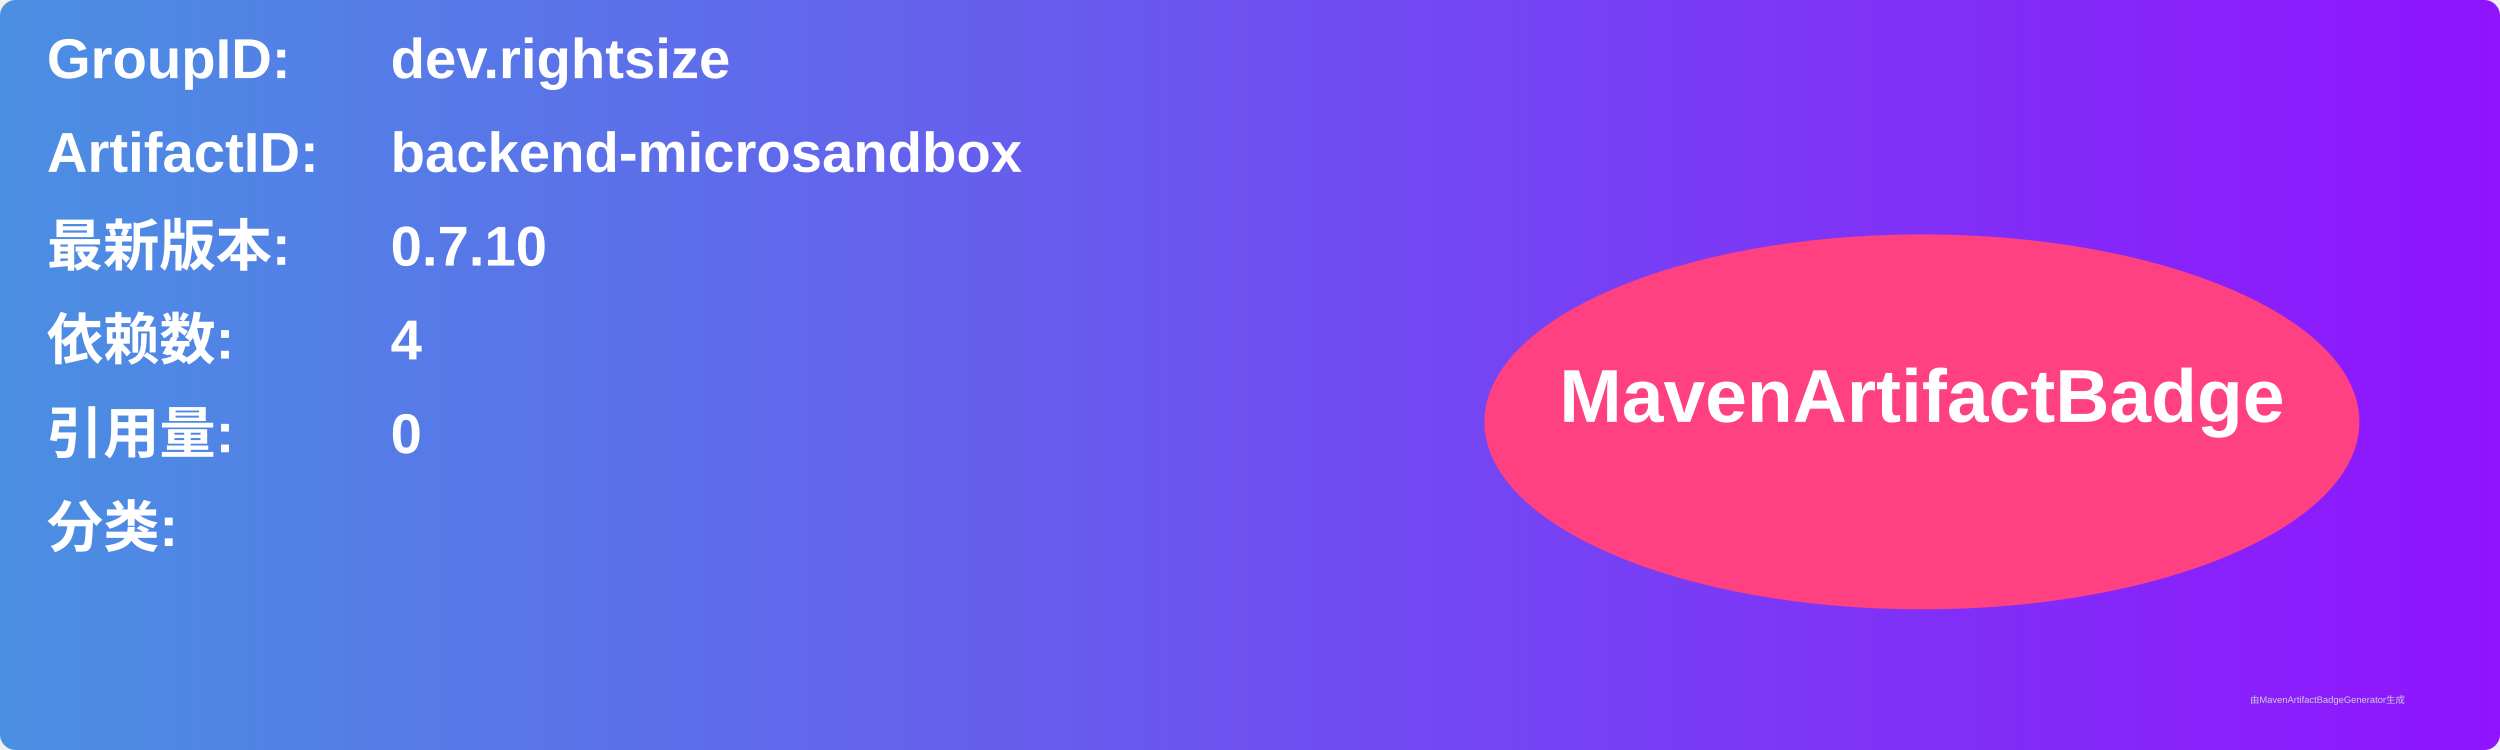
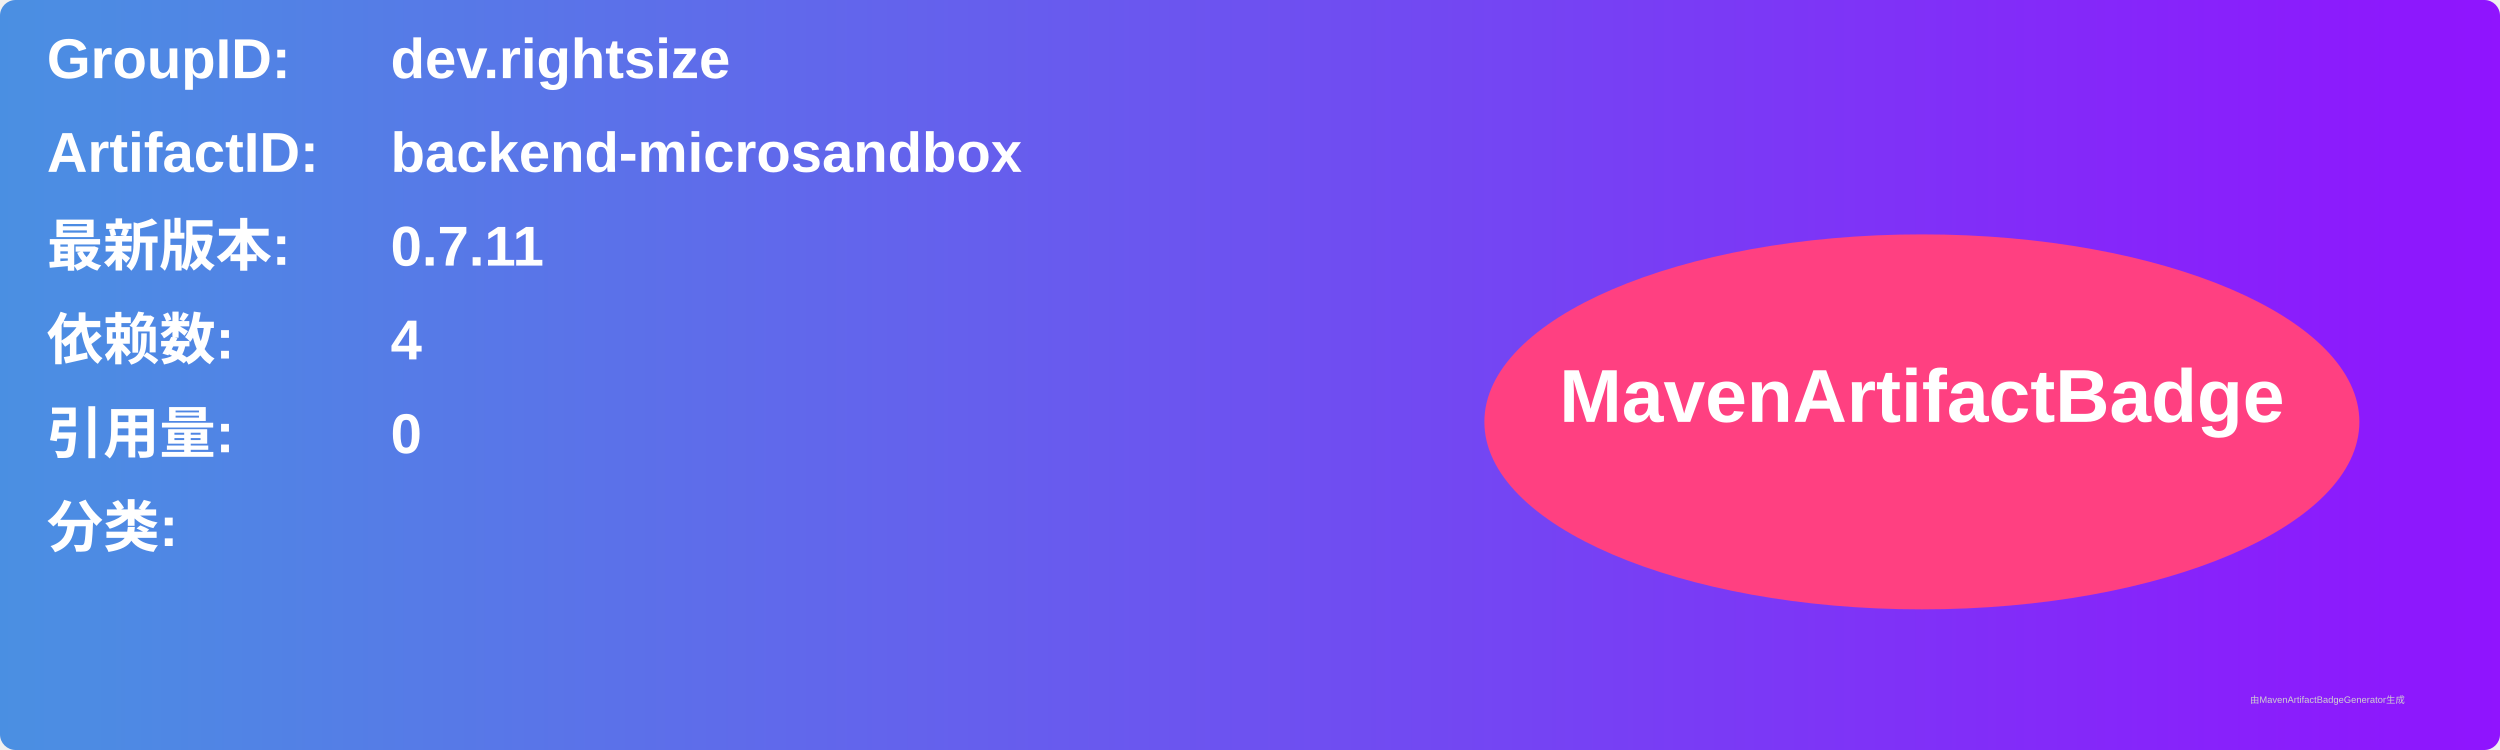
<svg xmlns="http://www.w3.org/2000/svg" width="800" height="240" viewBox="0 0 800 240">
  <linearGradient id="grad" x1="0%" y1="0%" x2="100%" y2="0%">
    <stop offset="0%" stop-color="#4a90e2" />
    <stop offset="100%" stop-color="#9013fe" />
  </linearGradient>
  <rect width="100%" height="100%" rx="5" ry="5" fill="url(#grad)" />
  <g transform="translate(15, 15)">
    <text x="0" y="10" font-family="Arial" font-size="18" fill="white" font-weight="bold" width="260">GroupID:</text>
    <text x="110" y="10" font-family="Arial" font-size="18" fill="white" font-weight="bold" width="460">dev.rightsize</text>
    <text x="0" y="40" font-family="Arial" font-size="18" fill="white" font-weight="bold" width="260">ArtifactID:</text>
    <text x="110" y="40" font-family="Arial" font-size="18" fill="white" font-weight="bold" width="460">backend-microsandbox</text>
    <text x="0" y="70" font-family="Arial" font-size="18" fill="white" font-weight="bold">最新版本:</text>
    <text x="110" y="70" font-family="Arial" font-size="18" fill="white" font-weight="bold">
-       <tspan font-weight="bold">0.7.10</tspan>
+       <tspan font-weight="bold">0.7.11</tspan>
    </text>
    <text x="0" y="100" font-family="Arial" font-size="18" fill="white" font-weight="bold">依赖数: </text>
    <text x="110" y="100" font-family="Arial" font-size="18" fill="white">
      <tspan font-weight="bold">4</tspan>
    </text>
    <text x="0" y="130" font-family="Arial" font-size="18" fill="white" font-weight="bold">引用量: </text>
    <text x="110" y="130" font-family="Arial" font-size="18" fill="white">
      <tspan font-weight="bold">0</tspan>
    </text>
    <text x="0" y="160" font-family="Arial" font-size="18" fill="white" font-weight="bold">分类:</text>
    <text x="10" y="190" font-family="Arial" font-size="10" fill="white">
      <tspan font-weight="bold" />
    </text>
    <ellipse cx="600" cy="120" rx="140" ry="60" fill="#ff4081" />
    <text x="600" y="120" text-anchor="middle" font-family="Arial" font-size="24" fill="white" font-weight="bold">MavenArtifactBadge</text>
  </g>
  <text x="720" y="225" font-family="Arial" font-size="3" fill="#d0d0d0">由MavenArtifactBadgeGenerator生成</text>
</svg>
